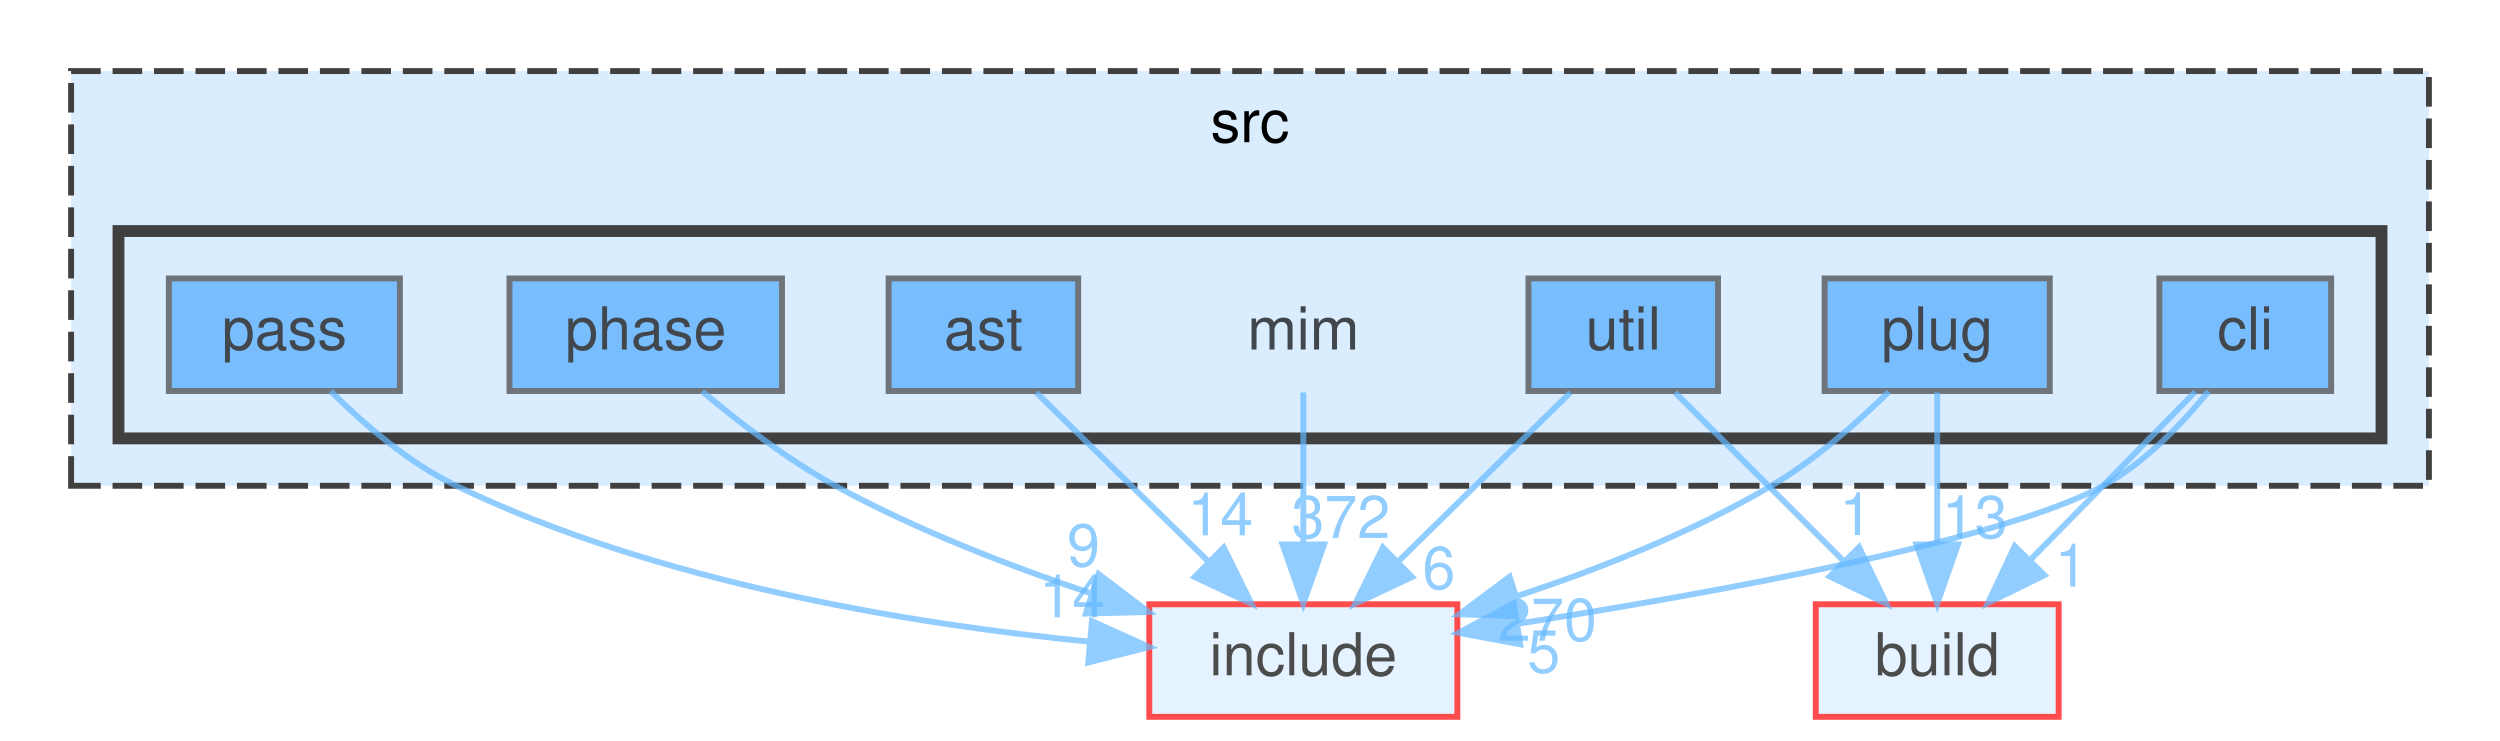
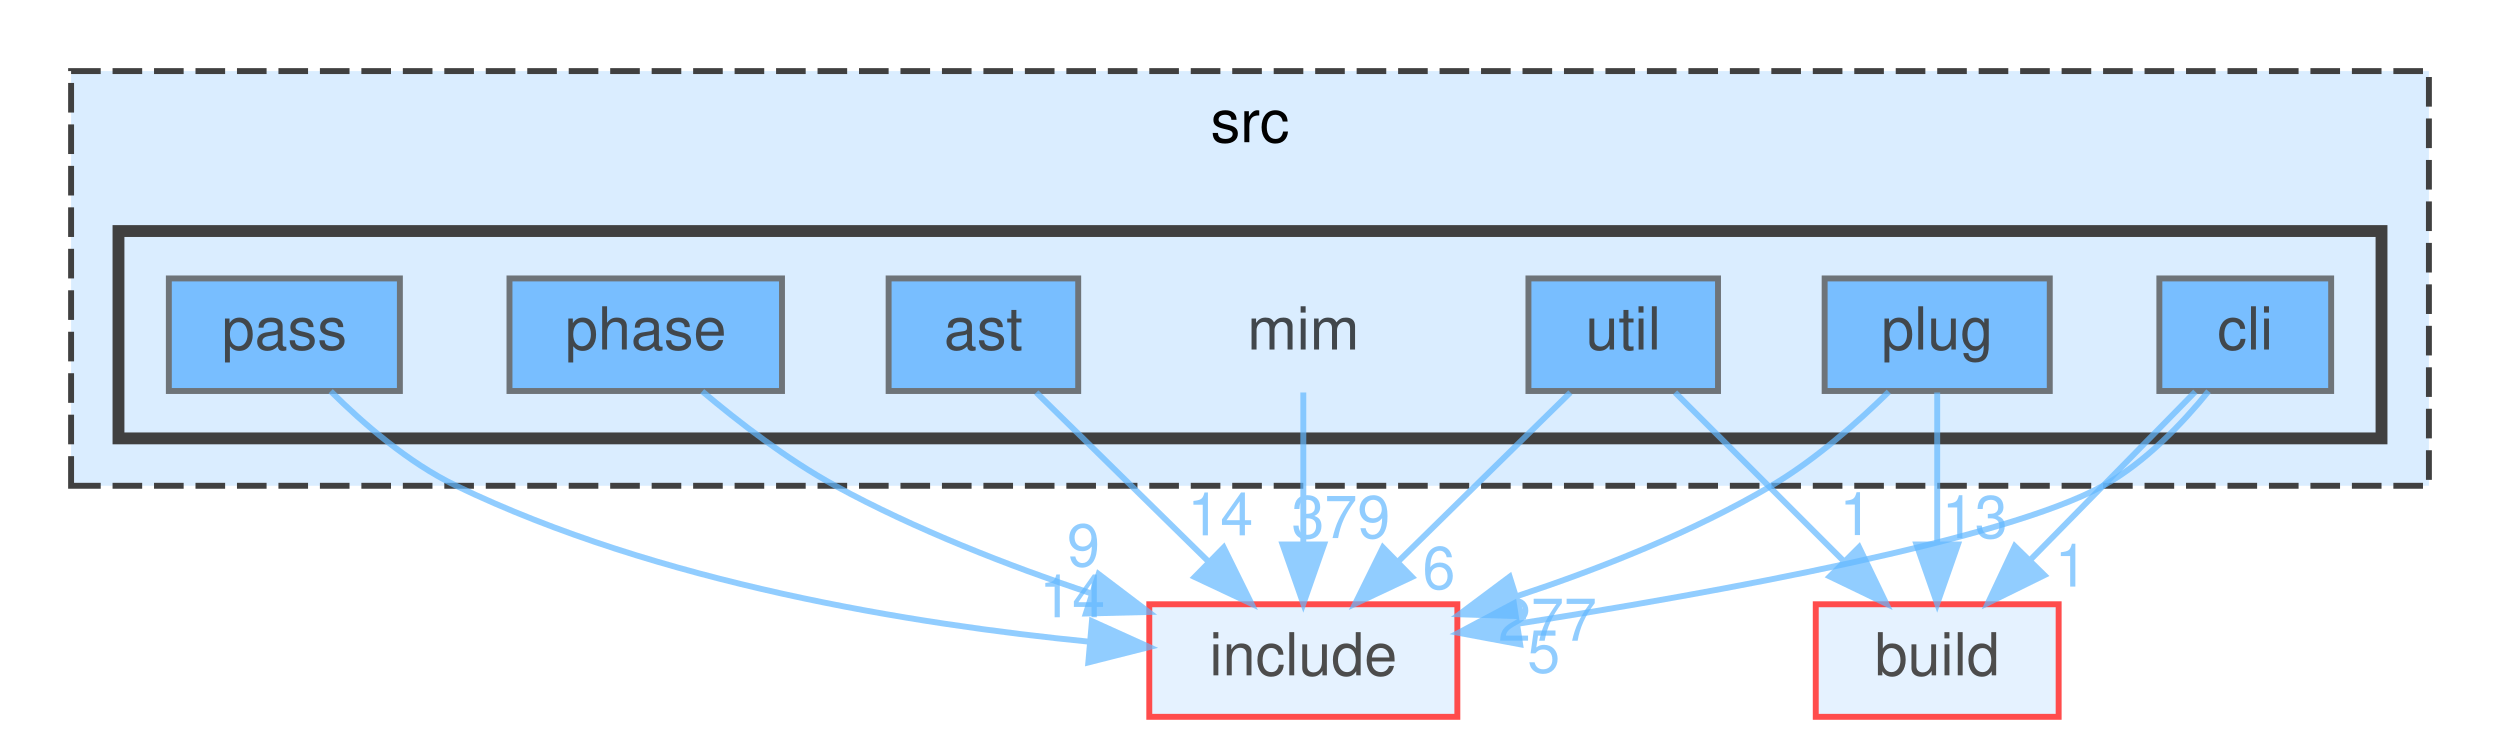
<svg xmlns="http://www.w3.org/2000/svg" xmlns:xlink="http://www.w3.org/1999/xlink" width="422pt" height="125pt" viewBox="0.00 0.00 422.00 125.00">
  <svg id="main" version="1.1" xml:space="preserve">
    <style type="text/css">
.node, .edge {opacity: 0.7;}
.node.selected, .edge.selected {opacity: 1;}
.edge:hover path { stroke: red; }
.edge:hover polygon { stroke: red; fill: red; }
</style>
    <svg id="graph" class="graph">
      <g id="graph0" class="graph" transform="scale(1 1) rotate(0) translate(4 121)">
        <g id="clust1" class="cluster">
          <g id="a_clust1">
            <a xlink:href="dir_68267d1309a1af8e8297ef4c3efbcdba.html" target="_top" xlink:title="src">
              <polygon fill="#daedff" stroke="#404040" stroke-dasharray="5,2" points="8,-39 8,-109 406,-109 406,-39 8,-39" />
              <text text-anchor="middle" x="207" y="-97" font-family="Helvetica,sans-Serif" font-size="10.00">src</text>
            </a>
          </g>
        </g>
        <g id="clust2" class="cluster">
          <g id="a_clust2">
            <a xlink:href="dir_3f6d0e947440f9d0b42426d30577ffdc.html" target="_top">
              <polygon fill="#daedff" stroke="#404040" stroke-width="2" points="16,-47 16,-82 398,-82 398,-47 16,-47" />
            </a>
          </g>
        </g>
        <g id="node1" class="node">
          <text text-anchor="middle" x="216" y="-62" font-family="Helvetica,sans-Serif" font-size="10.00">mim</text>
        </g>
        <g id="node9" class="node">
          <g id="a_node9">
            <a xlink:href="dir_d44c64559bbebec7f509842c48db8b23.html" target="_top" xlink:title="include">
              <polygon fill="#daedff" stroke="red" points="242,-19 190,-19 190,0 242,0 242,-19" />
              <text text-anchor="middle" x="216" y="-7" font-family="Helvetica,sans-Serif" font-size="10.00">include</text>
            </a>
          </g>
        </g>
        <g id="edge1" class="edge">
          <g id="a_edge1">
            <a xlink:href="dir_000050_000038.html" target="_top">
              <path fill="none" stroke="#63b8ff" d="M216,-54.75C216,-47.8 216,-37.85 216,-29.13" />
              <polygon fill="#63b8ff" stroke="#63b8ff" points="219.5,-29.09 216,-19.09 212.5,-29.09 219.5,-29.09" />
            </a>
          </g>
          <g id="a_edge1-headlabel">
-             <a xlink:href="dir_000050_000038.html" target="_top" xlink:title="372">
-               <text text-anchor="middle" x="222.34" y="-30.18" font-family="Helvetica,sans-Serif" font-size="10.00" fill="#63b8ff">372</text>
+             <a xlink:href="dir_000050_000038.html" target="_top" xlink:title="379">
+               <text text-anchor="middle" x="222.34" y="-30.18" font-family="Helvetica,sans-Serif" font-size="10.00" fill="#63b8ff">379</text>
            </a>
          </g>
        </g>
        <g id="node2" class="node">
          <g id="a_node2">
            <a xlink:href="dir_2ddc41045f35623bc177b300918cc2ff.html" target="_top" xlink:title="ast">
              <polygon fill="#4ea9ff" stroke="#404040" points="178,-74 146,-74 146,-55 178,-55 178,-74" />
              <text text-anchor="middle" x="162" y="-62" font-family="Helvetica,sans-Serif" font-size="10.00">ast</text>
            </a>
          </g>
        </g>
        <g id="edge2" class="edge">
          <g id="a_edge2">
            <a xlink:href="dir_000004_000038.html" target="_top">
              <path fill="none" stroke="#63b8ff" d="M170.92,-54.75C178.78,-47.03 190.43,-35.6 199.92,-26.28" />
              <polygon fill="#63b8ff" stroke="#63b8ff" points="202.56,-28.59 207.25,-19.09 197.66,-23.6 202.56,-28.59" />
            </a>
          </g>
          <g id="a_edge2-headlabel">
            <a xlink:href="dir_000004_000038.html" target="_top" xlink:title="14">
              <text text-anchor="middle" x="201.99" y="-30.64" font-family="Helvetica,sans-Serif" font-size="10.00" fill="#63b8ff">14</text>
            </a>
          </g>
        </g>
        <g id="node3" class="node">
          <g id="a_node3">
            <a xlink:href="dir_78d50f5e9392a83b0326955836e457eb.html" target="_top" xlink:title="cli">
              <polygon fill="#4ea9ff" stroke="#404040" points="389.5,-74 360.5,-74 360.5,-55 389.5,-55 389.5,-74" />
              <text text-anchor="middle" x="375" y="-62" font-family="Helvetica,sans-Serif" font-size="10.00">cli</text>
            </a>
          </g>
        </g>
        <g id="node8" class="node">
          <g id="a_node8">
            <a xlink:href="dir_4fef79e7177ba769987a8da36c892c5f.html" target="_top" xlink:title="build">
              <polygon fill="#daedff" stroke="red" points="343.5,-19 302.5,-19 302.5,0 343.5,0 343.5,-19" />
              <text text-anchor="middle" x="323" y="-7" font-family="Helvetica,sans-Serif" font-size="10.00">build</text>
            </a>
          </g>
        </g>
        <g id="edge3" class="edge">
          <g id="a_edge3">
            <a xlink:href="dir_000015_000014.html" target="_top">
              <path fill="none" stroke="#63b8ff" d="M366.56,-54.88C361.96,-50.18 356.17,-44.27 351,-39 347.03,-34.96 342.75,-30.59 338.75,-26.53" />
              <polygon fill="#63b8ff" stroke="#63b8ff" points="341.09,-23.91 331.58,-19.23 336.09,-28.81 341.09,-23.91" />
            </a>
          </g>
          <g id="a_edge3-headlabel">
            <a xlink:href="dir_000015_000014.html" target="_top" xlink:title="1">
              <text text-anchor="middle" x="345.63" y="-21.98" font-family="Helvetica,sans-Serif" font-size="10.00" fill="#63b8ff">1</text>
            </a>
          </g>
        </g>
        <g id="edge4" class="edge">
          <g id="a_edge4">
            <a xlink:href="dir_000015_000038.html" target="_top">
              <path fill="none" stroke="#63b8ff" d="M368.8,-54.96C364.43,-49.57 358.1,-42.9 351,-39 334.3,-29.84 286.24,-21.06 252.24,-15.72" />
              <polygon fill="#63b8ff" stroke="#63b8ff" points="252.6,-12.24 242.19,-14.18 251.54,-19.16 252.6,-12.24" />
            </a>
          </g>
          <g id="a_edge4-headlabel">
            <a xlink:href="dir_000015_000038.html" target="_top" xlink:title="5">
              <text text-anchor="middle" x="256.58" y="-7.48" font-family="Helvetica,sans-Serif" font-size="10.00" fill="#63b8ff">5</text>
            </a>
          </g>
        </g>
        <g id="node4" class="node">
          <g id="a_node4">
            <a xlink:href="dir_42f0c2cf79570de0b647c74f0c8a88ee.html" target="_top" xlink:title="pass">
              <polygon fill="#4ea9ff" stroke="#404040" points="63.5,-74 24.5,-74 24.5,-55 63.5,-55 63.5,-74" />
              <text text-anchor="middle" x="44" y="-62" font-family="Helvetica,sans-Serif" font-size="10.00">pass</text>
            </a>
          </g>
        </g>
        <g id="edge5" class="edge">
          <g id="a_edge5">
            <a xlink:href="dir_000066_000038.html" target="_top">
              <path fill="none" stroke="#63b8ff" d="M51.82,-54.96C57.25,-49.56 64.93,-42.89 73,-39 107.07,-22.58 150.07,-15.62 179.98,-12.67" />
              <polygon fill="#63b8ff" stroke="#63b8ff" points="180.32,-16.15 189.98,-11.78 179.71,-9.18 180.32,-16.15" />
            </a>
          </g>
          <g id="a_edge5-headlabel">
            <a xlink:href="dir_000066_000038.html" target="_top" xlink:title="14">
              <text text-anchor="middle" x="176.99" y="-16.8" font-family="Helvetica,sans-Serif" font-size="10.00" fill="#63b8ff">14</text>
            </a>
          </g>
        </g>
        <g id="node5" class="node">
          <g id="a_node5">
            <a xlink:href="dir_4ad15e0004aa2fc2424d5bded02c9369.html" target="_top" xlink:title="phase">
              <polygon fill="#4ea9ff" stroke="#404040" points="128,-74 82,-74 82,-55 128,-55 128,-74" />
              <text text-anchor="middle" x="105" y="-62" font-family="Helvetica,sans-Serif" font-size="10.00">phase</text>
            </a>
          </g>
        </g>
        <g id="edge6" class="edge">
          <g id="a_edge6">
            <a xlink:href="dir_000078_000038.html" target="_top">
              <path fill="none" stroke="#63b8ff" d="M114.54,-54.94C120.64,-49.8 128.89,-43.43 137,-39 150.49,-31.63 166.26,-25.5 180.16,-20.84" />
              <polygon fill="#63b8ff" stroke="#63b8ff" points="181.44,-24.1 189.88,-17.7 179.29,-17.44 181.44,-24.1" />
            </a>
          </g>
          <g id="a_edge6-headlabel">
            <a xlink:href="dir_000078_000038.html" target="_top" xlink:title="9">
              <text text-anchor="middle" x="178.89" y="-25.41" font-family="Helvetica,sans-Serif" font-size="10.00" fill="#63b8ff">9</text>
            </a>
          </g>
        </g>
        <g id="node6" class="node">
          <g id="a_node6">
            <a xlink:href="dir_07110a8747d2517ee97007224f1d2994.html" target="_top" xlink:title="plug">
              <polygon fill="#4ea9ff" stroke="#404040" points="342,-74 304,-74 304,-55 342,-55 342,-74" />
              <text text-anchor="middle" x="323" y="-62" font-family="Helvetica,sans-Serif" font-size="10.00">plug</text>
            </a>
          </g>
        </g>
        <g id="edge7" class="edge">
          <g id="a_edge7">
            <a xlink:href="dir_000087_000014.html" target="_top">
              <path fill="none" stroke="#63b8ff" d="M323,-54.75C323,-47.8 323,-37.85 323,-29.13" />
              <polygon fill="#63b8ff" stroke="#63b8ff" points="326.5,-29.09 323,-19.09 319.5,-29.09 326.5,-29.09" />
            </a>
          </g>
          <g id="a_edge7-headlabel">
            <a xlink:href="dir_000087_000014.html" target="_top" xlink:title="13">
              <text text-anchor="middle" x="329.34" y="-30.18" font-family="Helvetica,sans-Serif" font-size="10.00" fill="#63b8ff">13</text>
            </a>
          </g>
        </g>
        <g id="edge8" class="edge">
          <g id="a_edge8">
            <a xlink:href="dir_000087_000038.html" target="_top">
              <path fill="none" stroke="#63b8ff" d="M314.83,-54.87C309.56,-49.71 302.35,-43.33 295,-39 281.76,-31.2 266.03,-24.99 252.1,-20.38" />
              <polygon fill="#63b8ff" stroke="#63b8ff" points="252.93,-16.97 242.34,-17.31 250.83,-23.65 252.93,-16.97" />
            </a>
          </g>
          <g id="a_edge8-headlabel">
-             <a xlink:href="dir_000087_000038.html" target="_top" xlink:title="270">
-               <text text-anchor="middle" x="257.21" y="-12.84" font-family="Helvetica,sans-Serif" font-size="10.00" fill="#63b8ff">270</text>
+             <a xlink:href="dir_000087_000038.html" target="_top" xlink:title="277">
+               <text text-anchor="middle" x="257.21" y="-12.84" font-family="Helvetica,sans-Serif" font-size="10.00" fill="#63b8ff">277</text>
            </a>
          </g>
        </g>
        <g id="node7" class="node">
          <g id="a_node7">
            <a xlink:href="dir_bed7118e4bacc0bd560da06fb11567a5.html" target="_top" xlink:title="util">
              <polygon fill="#4ea9ff" stroke="#404040" points="286,-74 254,-74 254,-55 286,-55 286,-74" />
              <text text-anchor="middle" x="270" y="-62" font-family="Helvetica,sans-Serif" font-size="10.00">util</text>
            </a>
          </g>
        </g>
        <g id="edge9" class="edge">
          <g id="a_edge9">
            <a xlink:href="dir_000102_000014.html" target="_top">
              <path fill="none" stroke="#63b8ff" d="M278.75,-54.75C286.47,-47.03 297.9,-35.6 307.22,-26.28" />
              <polygon fill="#63b8ff" stroke="#63b8ff" points="309.81,-28.64 314.41,-19.09 304.86,-23.69 309.81,-28.64" />
            </a>
          </g>
          <g id="a_edge9-headlabel">
            <a xlink:href="dir_000102_000014.html" target="_top" xlink:title="1">
              <text text-anchor="middle" x="309.28" y="-30.68" font-family="Helvetica,sans-Serif" font-size="10.00" fill="#63b8ff">1</text>
            </a>
          </g>
        </g>
        <g id="edge10" class="edge">
          <g id="a_edge10">
            <a xlink:href="dir_000102_000038.html" target="_top">
              <path fill="none" stroke="#63b8ff" d="M261.08,-54.75C253.22,-47.03 241.57,-35.6 232.08,-26.28" />
              <polygon fill="#63b8ff" stroke="#63b8ff" points="234.34,-23.6 224.75,-19.09 229.44,-28.59 234.34,-23.6" />
            </a>
          </g>
          <g id="a_edge10-headlabel">
            <a xlink:href="dir_000102_000038.html" target="_top" xlink:title="6">
              <text text-anchor="middle" x="238.89" y="-21.59" font-family="Helvetica,sans-Serif" font-size="10.00" fill="#63b8ff">6</text>
            </a>
          </g>
        </g>
      </g>
    </svg>
  </svg>
  <style type="text/css">

[data-mouse-over-selected='false'] { opacity: 0.7; }
[data-mouse-over-selected='true']  { opacity: 1.0; }

</style>
</svg>
